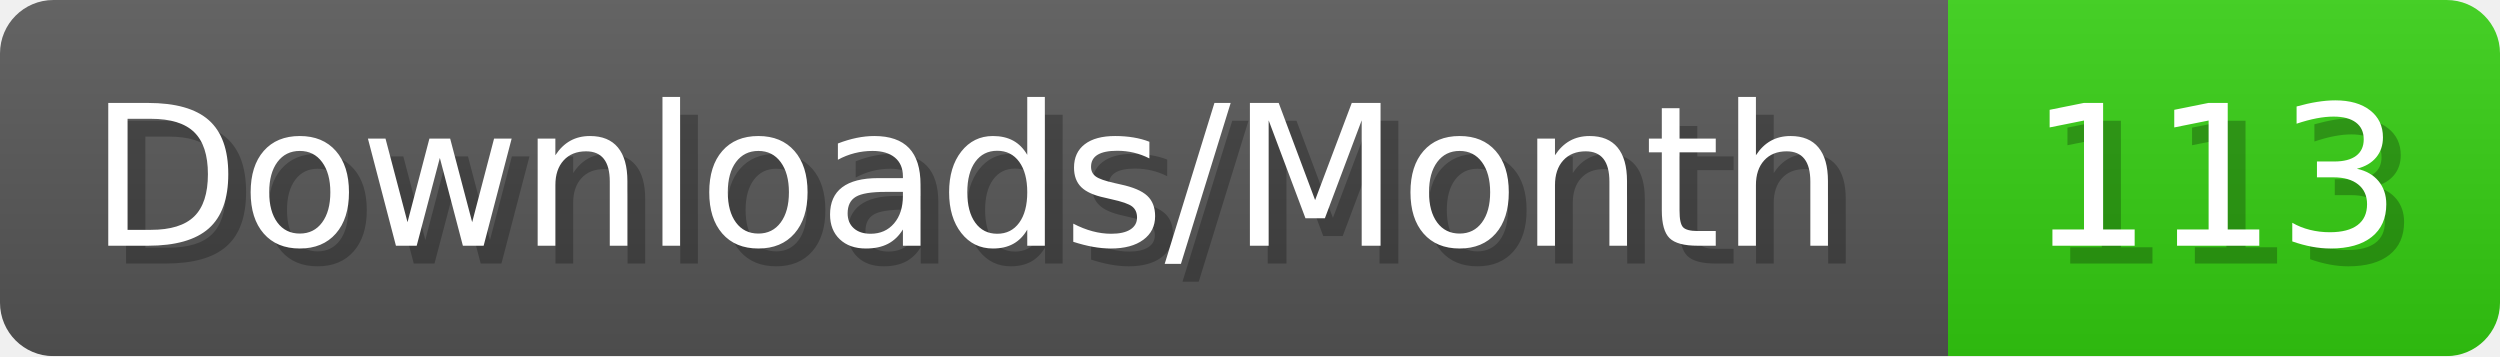
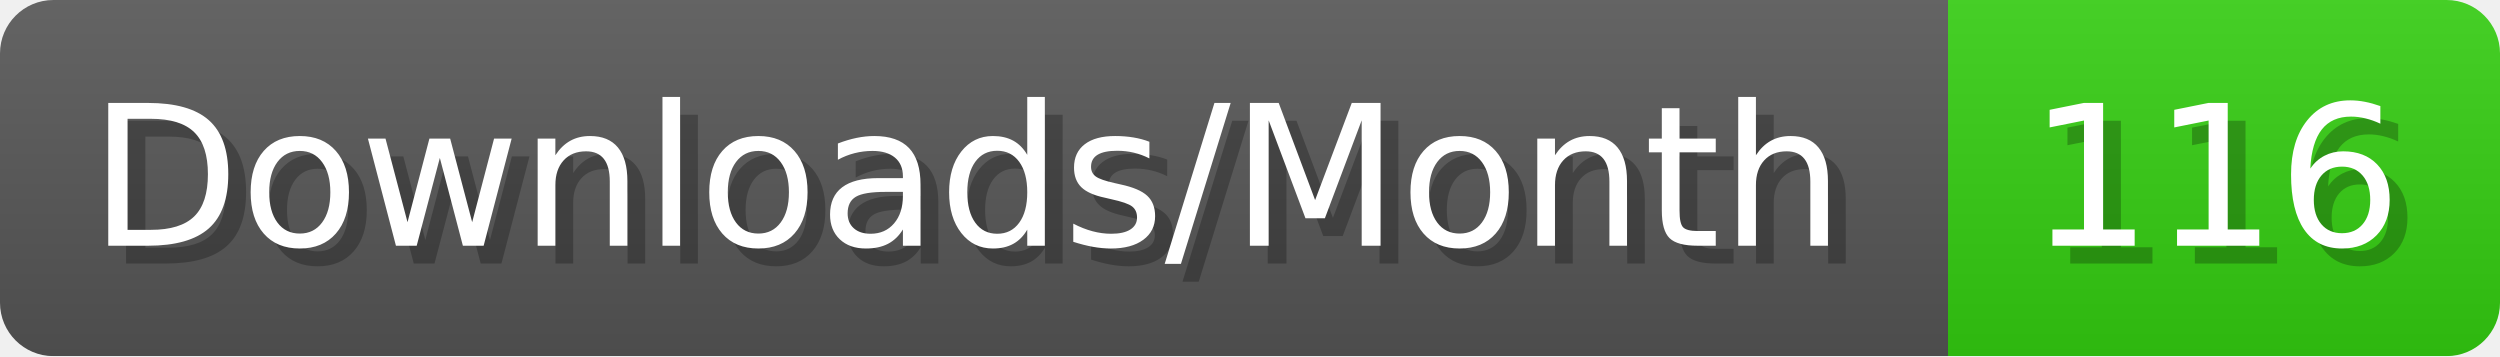
- <svg xmlns="http://www.w3.org/2000/svg" width="140.4" height="20" viewBox="0 0 1404 200" role="img" aria-label="Downloads/Month: 113">
+ <svg xmlns="http://www.w3.org/2000/svg" width="140.4" height="20" viewBox="0 0 1404 200" role="img" aria-label="Downloads/Month: 116">
  <linearGradient id="YlXUI" x2="0" y2="100%">
    <stop offset="0" stop-opacity=".1" stop-color="#EEE" />
    <stop offset="1" stop-opacity=".1" />
  </linearGradient>
  <mask id="JHhop">
    <rect width="1404" height="200" rx="30" fill="#FFF" />
  </mask>
  <g mask="url(#JHhop)">
    <rect width="1094" height="200" fill="#555" />
    <rect width="310" height="200" fill="#3C1" x="1094" />
    <rect width="1404" height="200" fill="url(#YlXUI)" />
  </g>
  <g aria-hidden="true" fill="#fff" text-anchor="start" font-family="Verdana,DejaVu Sans,sans-serif" font-size="110">
    <text x="60" y="148" textLength="994" fill="#000" opacity="0.25">Downloads/Month</text>
    <text x="50" y="138" textLength="994">Downloads/Month</text>
-     <text x="1149" y="148" textLength="210" fill="#000" opacity="0.25">113</text>
-     <text x="1139" y="138" textLength="210">113</text>
+     <text x="1149" y="148" textLength="210" fill="#000" opacity="0.25">116</text>
+     <text x="1139" y="138" textLength="210">116</text>
  </g>
</svg>
